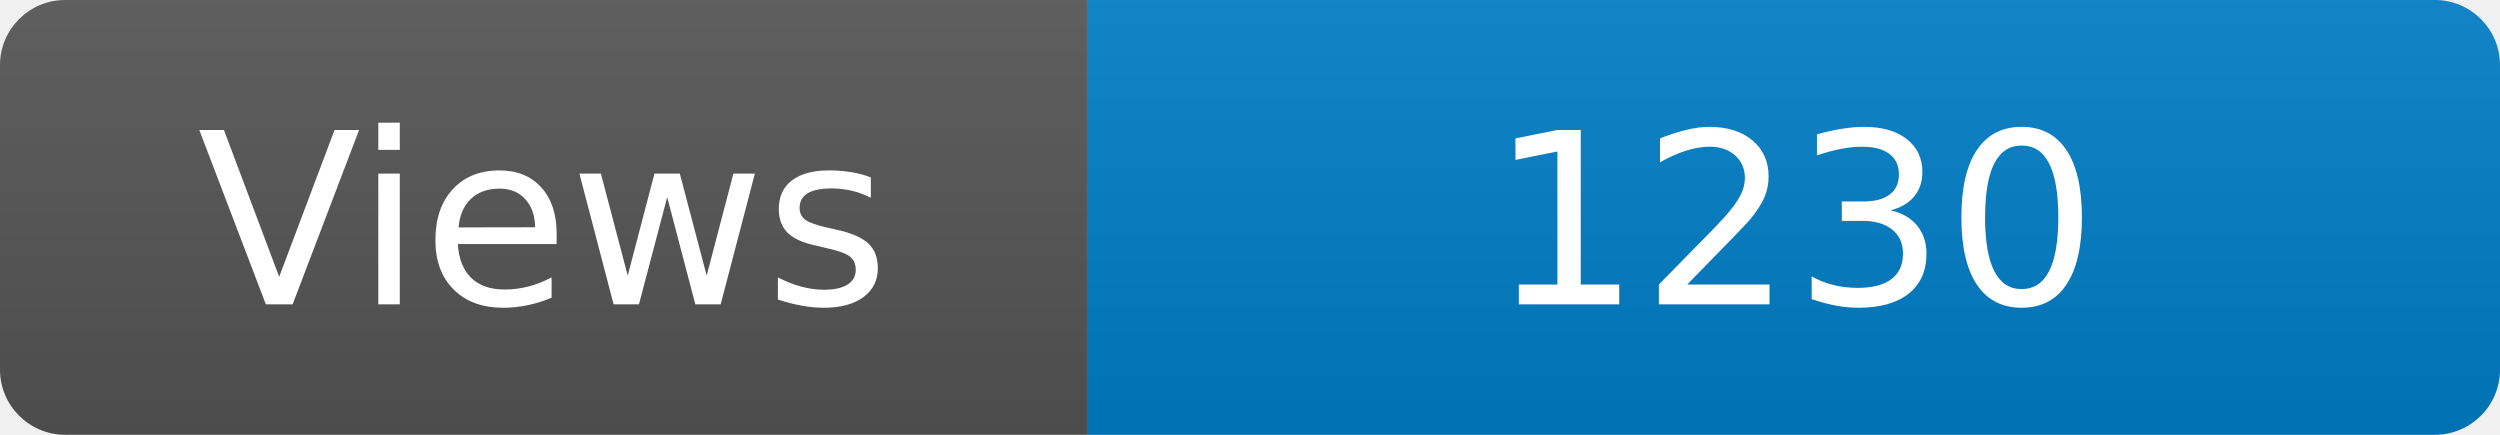
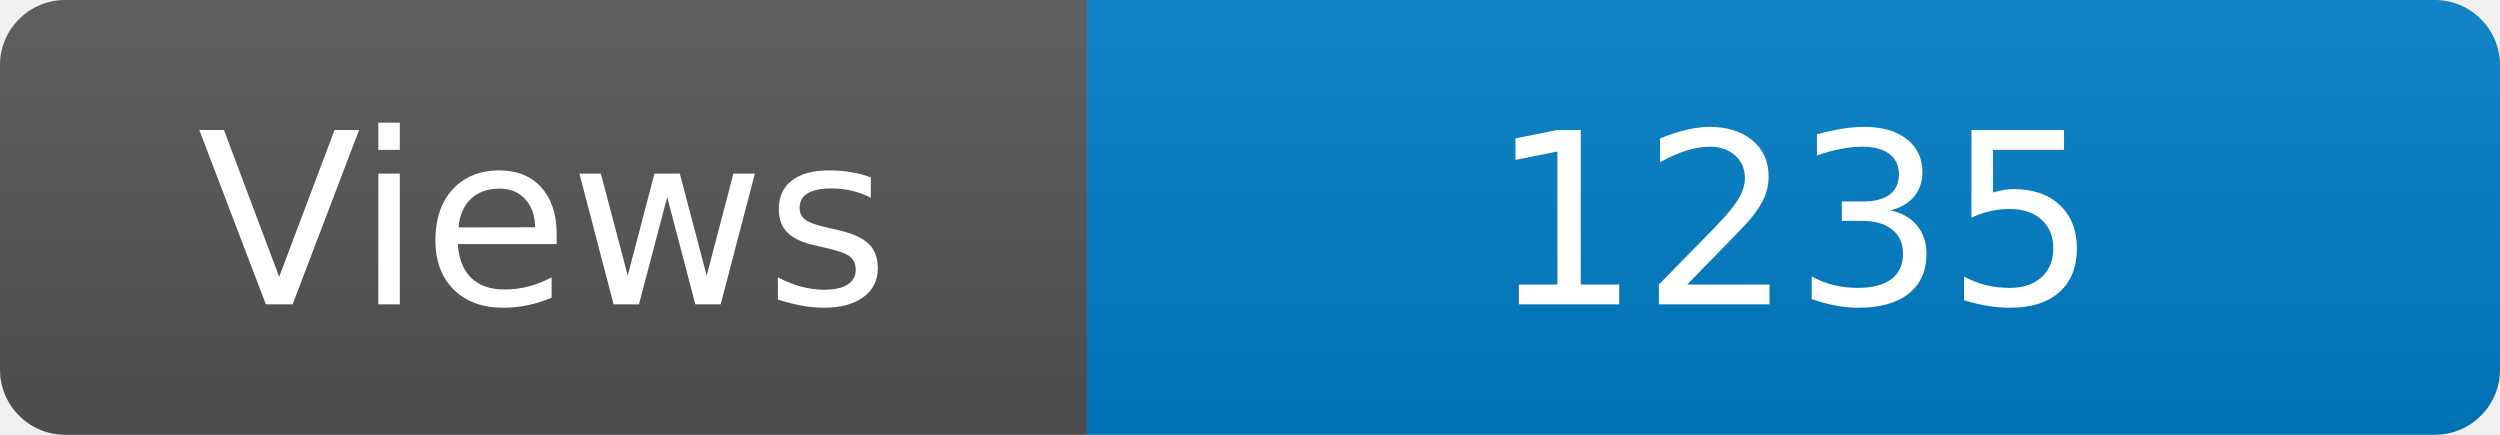
<svg xmlns="http://www.w3.org/2000/svg" width="115" height="20" role="img" aria-label="Maintained?: yes">
  <linearGradient id="s" x2="0" y2="100%">
    <stop offset="0" stop-color="#bbb" stop-opacity=".1" />
    <stop offset="1" stop-opacity=".1" />
  </linearGradient>
  <clipPath id="r">
    <rect width="115" height="20" rx="3" fill="#fff" />
  </clipPath>
  <g clip-path="url(#r)">
    <rect width="50" height="20" fill="#555" />
    <rect x="50" width="160" height="20" fill="#007ec6" />
    <rect width="115" height="20" fill="url(#s)" />
  </g>
  <g fill="#fff" text-anchor="middle" font-family="Verdana,Geneva,DejaVu Sans,sans-serif" font-size="110">
    <text x="250" y="140" transform="scale(.1)" fill="#fff">Views</text>
-     <text x="825" y="140" transform="scale(.1)" fill="#fff">1230</text>
+     <text x="825" y="140" transform="scale(.1)" fill="#fff">1235</text>
  </g>
</svg>
